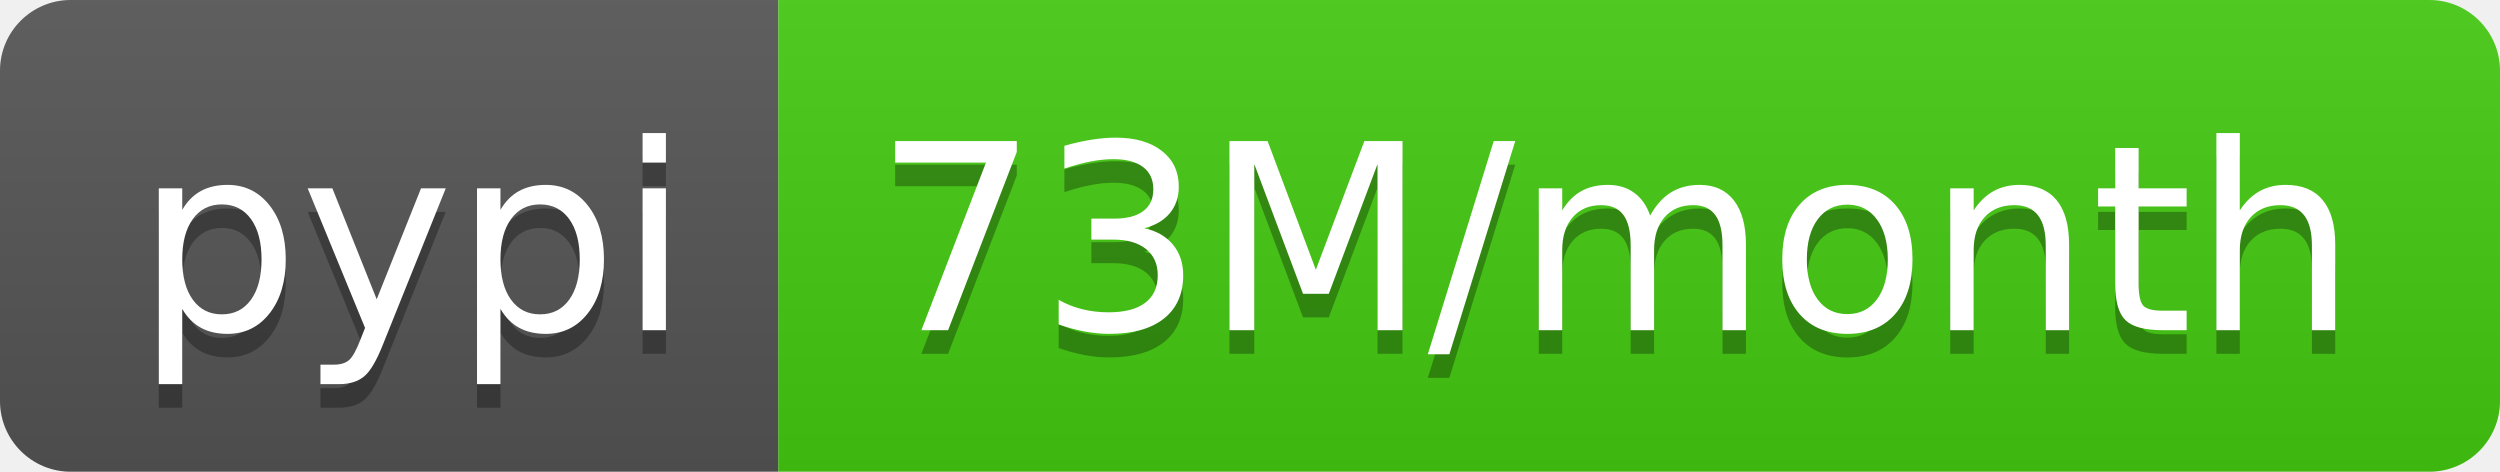
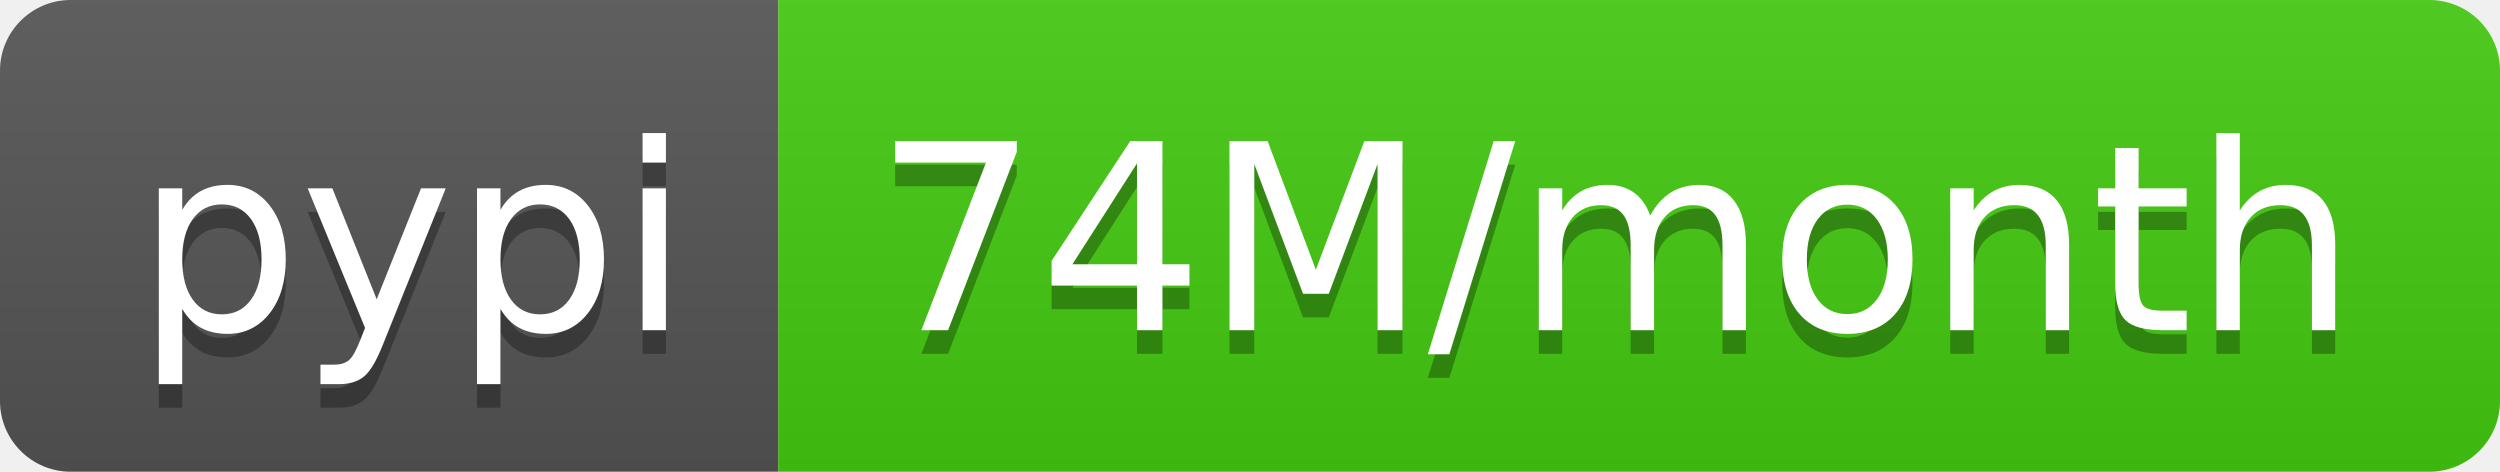
- <svg xmlns="http://www.w3.org/2000/svg" width="106" height="20" role="img" aria-label="pypi: 73M/month">
+ <svg xmlns="http://www.w3.org/2000/svg" width="106" height="20" role="img" aria-label="pypi: 74M/month">
  <linearGradient id="s" x2="0" y2="100%">
    <stop offset="0" stop-color="#bbb" stop-opacity=".1" />
    <stop offset="1" stop-opacity=".1" />
  </linearGradient>
  <clipPath id="r">
    <rect width="106" height="20" rx="3" fill="#fff" />
  </clipPath>
  <g clip-path="url(#r)">
    <rect width="33" height="20" fill="#555" />
    <rect x="33" width="73" height="20" fill="#4c1" />
    <rect width="106" height="20" fill="url(#s)" />
  </g>
  <g fill="#fff" text-anchor="middle" font-family="Verdana,Geneva,DejaVu Sans,sans-serif" text-rendering="geometricPrecision" font-size="110">
    <text aria-hidden="true" x="175" y="150" fill="#010101" fill-opacity=".3" transform="scale(.1)" textLength="230">pypi</text>
    <text x="175" y="140" transform="scale(.1)" fill="#fff" textLength="230">pypi</text>
-     <text aria-hidden="true" x="685" y="150" fill="#010101" fill-opacity=".3" transform="scale(.1)" textLength="630">73M/month</text>
-     <text x="685" y="140" transform="scale(.1)" fill="#fff" textLength="630">73M/month</text>
+     <text aria-hidden="true" x="685" y="150" fill="#010101" fill-opacity=".3" transform="scale(.1)" textLength="630">74M/month</text>
+     <text x="685" y="140" transform="scale(.1)" fill="#fff" textLength="630">74M/month</text>
  </g>
</svg>
